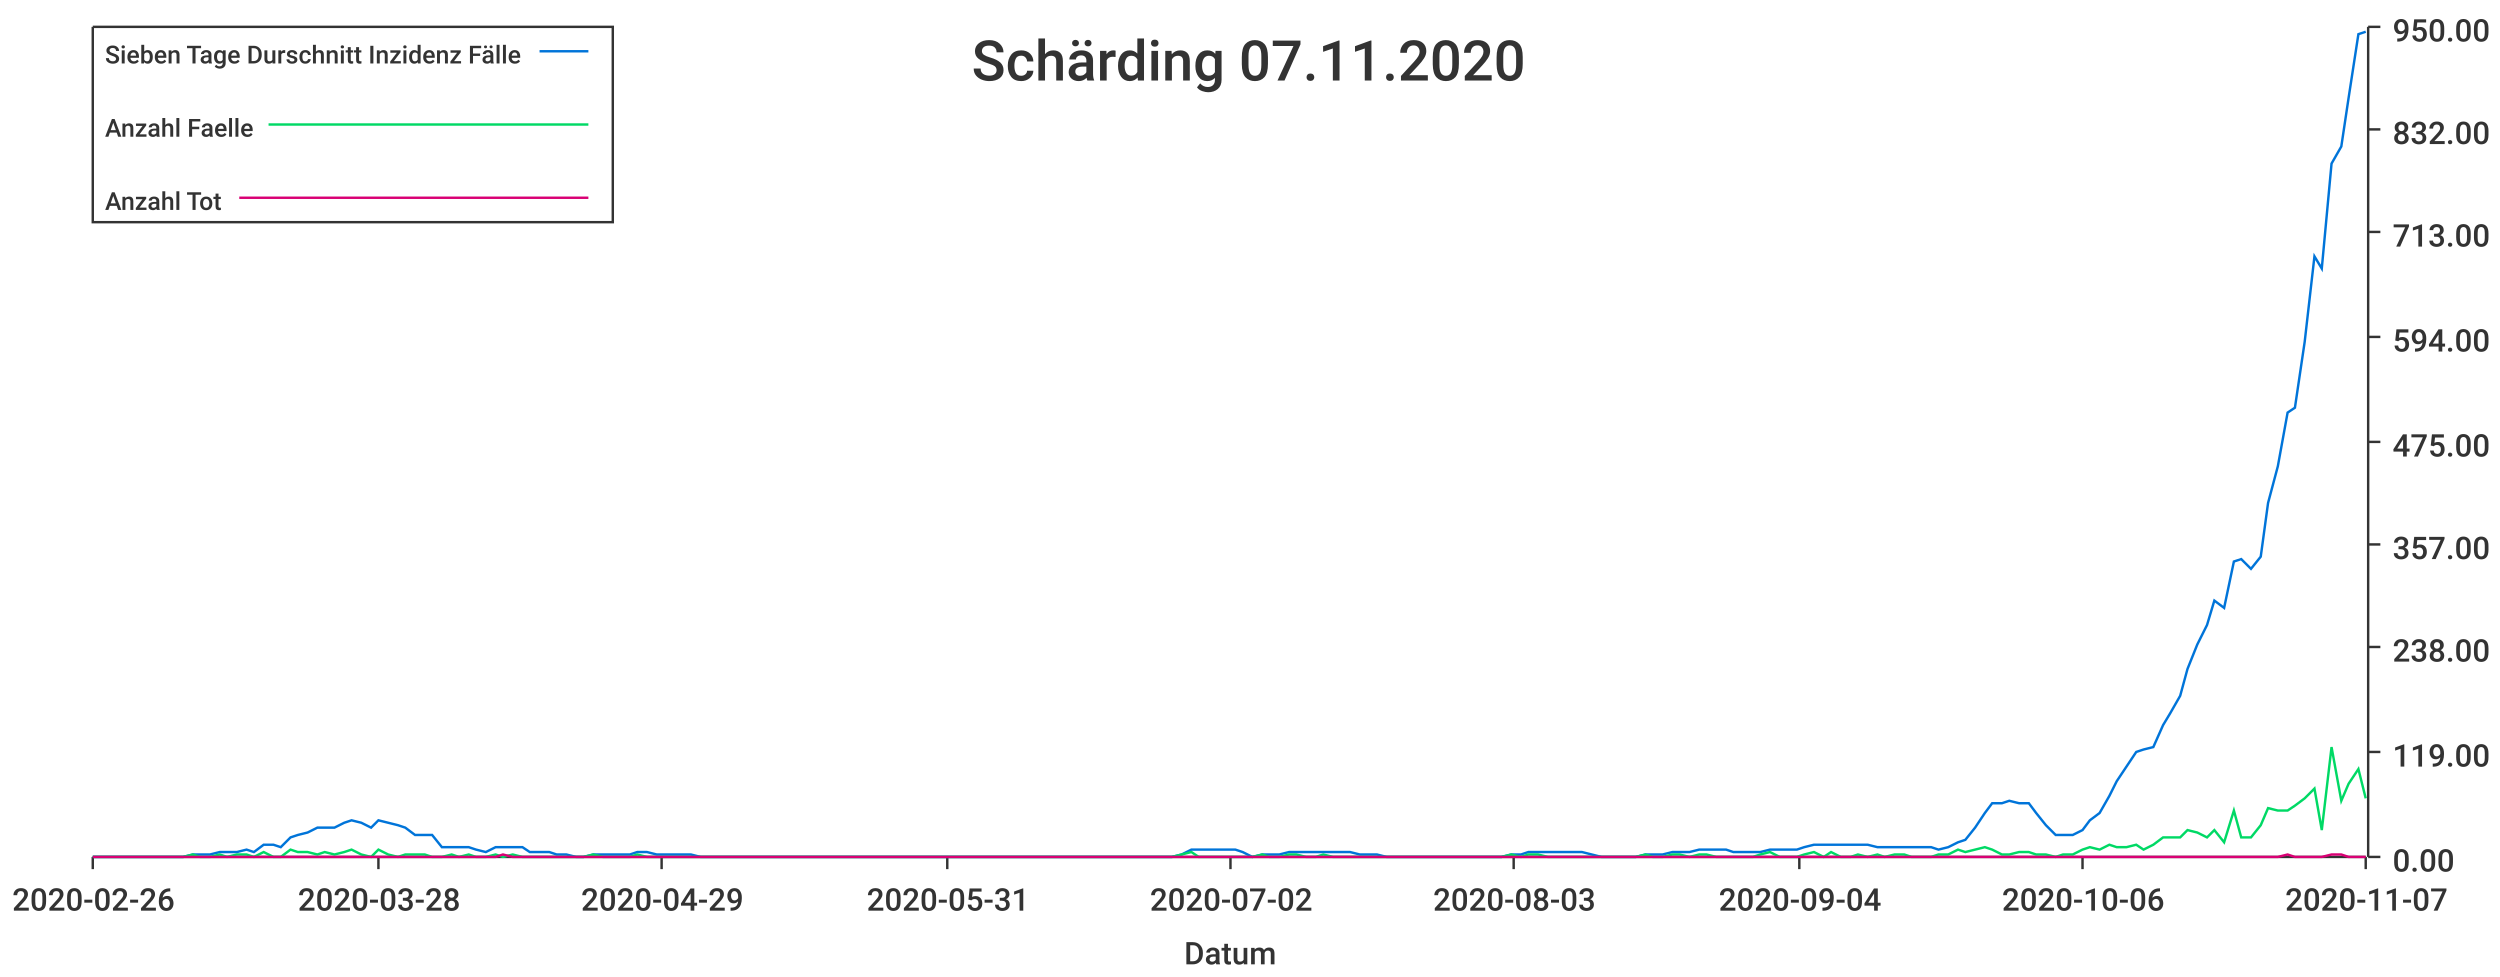
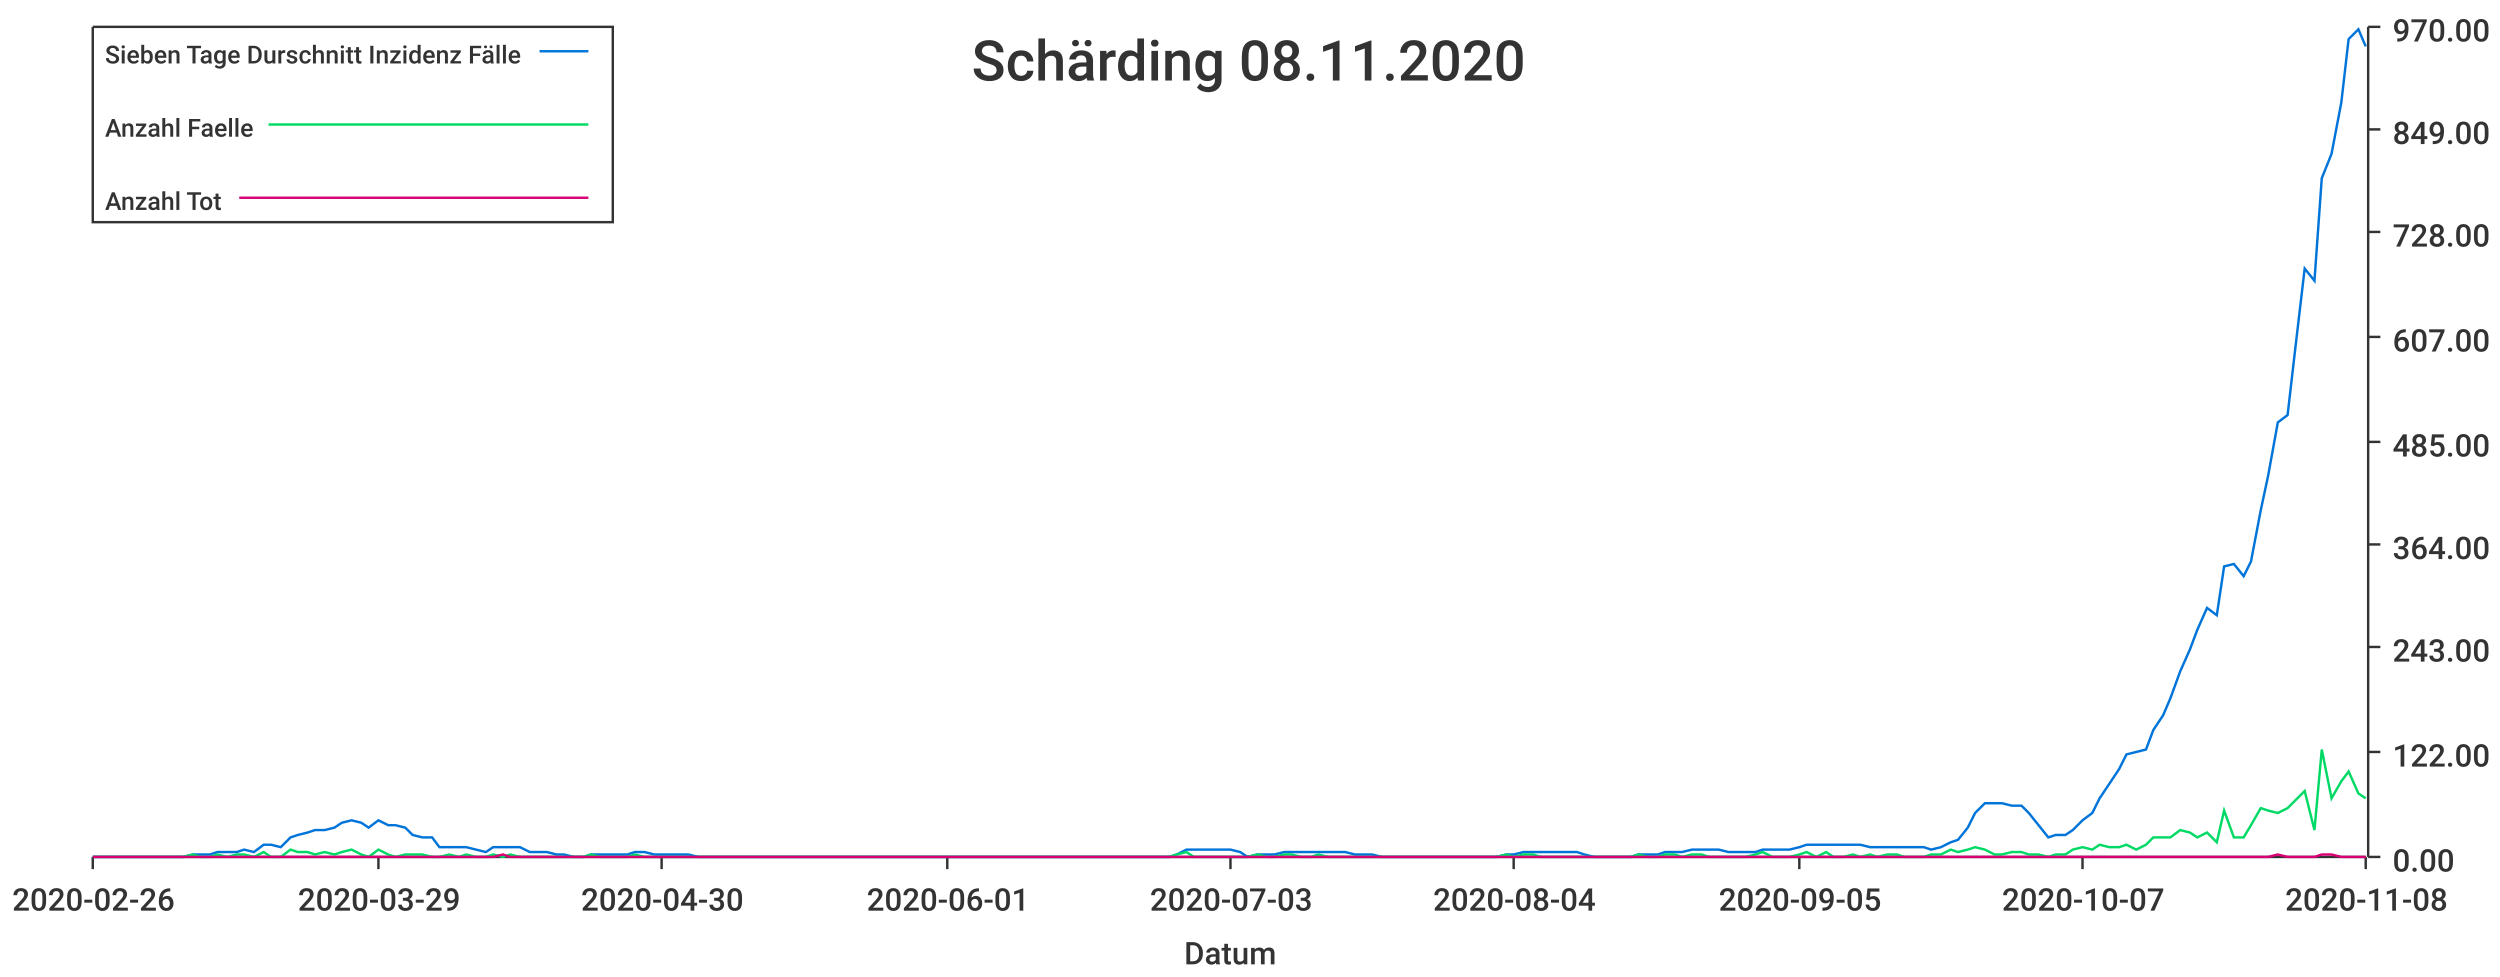
<svg xmlns="http://www.w3.org/2000/svg" width="1024" height="400">\n<path d="M 0 0 L 1024 0 L 1024 400 L 0 400 L 0 0" style="stroke-width:0;stroke:rgba(255,255,255,1.0);fill:rgba(255,255,255,1.0)" />
  <path d="M 38 11 L 969 11 L 969 351 L 38 351 L 38 11" style="stroke-width:0;stroke:rgba(255,255,255,1.0);fill:rgba(255,255,255,1.0)" />
  <path d="M 38 351 L 969 351" style="stroke-width:1;stroke:rgba(51,51,51,1.0);fill:none" />
  <path d="M 38 351 L 38 356" style="stroke-width:1;stroke:rgba(51,51,51,1.0);fill:none" />
  <text x="5" y="373" style="stroke-width:0;stroke:none;fill:rgba(51,51,51,1.0);font-size:12.8px;font-family:'Roboto Medium',sans-serif">2020-02-26</text>
  <path d="M 155 351 L 155 356" style="stroke-width:1;stroke:rgba(51,51,51,1.0);fill:none" />
-   <text x="122" y="373" style="stroke-width:0;stroke:none;fill:rgba(51,51,51,1.0);font-size:12.8px;font-family:'Roboto Medium',sans-serif">2020-03-28</text>
+   <text x="122" y="373" style="stroke-width:0;stroke:none;fill:rgba(51,51,51,1.0);font-size:12.8px;font-family:'Roboto Medium',sans-serif">2020-03-29</text>
  <path d="M 271 351 L 271 356" style="stroke-width:1;stroke:rgba(51,51,51,1.0);fill:none" />
-   <text x="238" y="373" style="stroke-width:0;stroke:none;fill:rgba(51,51,51,1.0);font-size:12.8px;font-family:'Roboto Medium',sans-serif">2020-04-29</text>
+   <text x="238" y="373" style="stroke-width:0;stroke:none;fill:rgba(51,51,51,1.0);font-size:12.8px;font-family:'Roboto Medium',sans-serif">2020-04-30</text>
  <path d="M 388 351 L 388 356" style="stroke-width:1;stroke:rgba(51,51,51,1.0);fill:none" />
-   <text x="355" y="373" style="stroke-width:0;stroke:none;fill:rgba(51,51,51,1.0);font-size:12.8px;font-family:'Roboto Medium',sans-serif">2020-05-31</text>
+   <text x="355" y="373" style="stroke-width:0;stroke:none;fill:rgba(51,51,51,1.0);font-size:12.8px;font-family:'Roboto Medium',sans-serif">2020-06-01</text>
  <path d="M 504 351 L 504 356" style="stroke-width:1;stroke:rgba(51,51,51,1.0);fill:none" />
-   <text x="471" y="373" style="stroke-width:0;stroke:none;fill:rgba(51,51,51,1.0);font-size:12.8px;font-family:'Roboto Medium',sans-serif">2020-07-02</text>
+   <text x="471" y="373" style="stroke-width:0;stroke:none;fill:rgba(51,51,51,1.0);font-size:12.8px;font-family:'Roboto Medium',sans-serif">2020-07-03</text>
  <path d="M 620 351 L 620 356" style="stroke-width:1;stroke:rgba(51,51,51,1.0);fill:none" />
-   <text x="587" y="373" style="stroke-width:0;stroke:none;fill:rgba(51,51,51,1.0);font-size:12.8px;font-family:'Roboto Medium',sans-serif">2020-08-03</text>
+   <text x="587" y="373" style="stroke-width:0;stroke:none;fill:rgba(51,51,51,1.0);font-size:12.8px;font-family:'Roboto Medium',sans-serif">2020-08-04</text>
  <path d="M 737 351 L 737 356" style="stroke-width:1;stroke:rgba(51,51,51,1.0);fill:none" />
-   <text x="704" y="373" style="stroke-width:0;stroke:none;fill:rgba(51,51,51,1.0);font-size:12.8px;font-family:'Roboto Medium',sans-serif">2020-09-04</text>
+   <text x="704" y="373" style="stroke-width:0;stroke:none;fill:rgba(51,51,51,1.0);font-size:12.8px;font-family:'Roboto Medium',sans-serif">2020-09-05</text>
  <path d="M 853 351 L 853 356" style="stroke-width:1;stroke:rgba(51,51,51,1.0);fill:none" />
-   <text x="820" y="373" style="stroke-width:0;stroke:none;fill:rgba(51,51,51,1.0);font-size:12.8px;font-family:'Roboto Medium',sans-serif">2020-10-06</text>
+   <text x="820" y="373" style="stroke-width:0;stroke:none;fill:rgba(51,51,51,1.0);font-size:12.8px;font-family:'Roboto Medium',sans-serif">2020-10-07</text>
  <path d="M 969 351 L 969 356" style="stroke-width:1;stroke:rgba(51,51,51,1.0);fill:none" />
-   <text x="936" y="373" style="stroke-width:0;stroke:none;fill:rgba(51,51,51,1.0);font-size:12.8px;font-family:'Roboto Medium',sans-serif">2020-11-07</text>
+   <text x="936" y="373" style="stroke-width:0;stroke:none;fill:rgba(51,51,51,1.0);font-size:12.8px;font-family:'Roboto Medium',sans-serif">2020-11-08</text>
  <text x="485" y="395" style="stroke-width:0;stroke:none;fill:rgba(51,51,51,1.0);font-size:12.8px;font-family:'Roboto Medium',sans-serif">Datum</text>
  <path d="M 970 351 L 970 11" style="stroke-width:1;stroke:rgba(51,51,51,1.0);fill:none" />
  <path d="M 970 351 L 975 351" style="stroke-width:1;stroke:rgba(51,51,51,1.0);fill:none" />
  <text x="980" y="357" style="stroke-width:0;stroke:none;fill:rgba(51,51,51,1.0);font-size:12.8px;font-family:'Roboto Medium',sans-serif">0.00</text>
  <path d="M 970 308 L 975 308" style="stroke-width:1;stroke:rgba(51,51,51,1.0);fill:none" />
-   <text x="980" y="314" style="stroke-width:0;stroke:none;fill:rgba(51,51,51,1.0);font-size:12.8px;font-family:'Roboto Medium',sans-serif">119.00</text>
+   <text x="980" y="314" style="stroke-width:0;stroke:none;fill:rgba(51,51,51,1.0);font-size:12.8px;font-family:'Roboto Medium',sans-serif">122.00</text>
  <path d="M 970 265 L 975 265" style="stroke-width:1;stroke:rgba(51,51,51,1.0);fill:none" />
-   <text x="980" y="271" style="stroke-width:0;stroke:none;fill:rgba(51,51,51,1.0);font-size:12.8px;font-family:'Roboto Medium',sans-serif">238.00</text>
+   <text x="980" y="271" style="stroke-width:0;stroke:none;fill:rgba(51,51,51,1.0);font-size:12.8px;font-family:'Roboto Medium',sans-serif">243.00</text>
  <path d="M 970 223 L 975 223" style="stroke-width:1;stroke:rgba(51,51,51,1.0);fill:none" />
-   <text x="980" y="229" style="stroke-width:0;stroke:none;fill:rgba(51,51,51,1.0);font-size:12.8px;font-family:'Roboto Medium',sans-serif">357.00</text>
+   <text x="980" y="229" style="stroke-width:0;stroke:none;fill:rgba(51,51,51,1.0);font-size:12.8px;font-family:'Roboto Medium',sans-serif">364.00</text>
  <path d="M 970 181 L 975 181" style="stroke-width:1;stroke:rgba(51,51,51,1.0);fill:none" />
-   <text x="980" y="187" style="stroke-width:0;stroke:none;fill:rgba(51,51,51,1.0);font-size:12.8px;font-family:'Roboto Medium',sans-serif">475.00</text>
+   <text x="980" y="187" style="stroke-width:0;stroke:none;fill:rgba(51,51,51,1.0);font-size:12.8px;font-family:'Roboto Medium',sans-serif">485.00</text>
  <path d="M 970 138 L 975 138" style="stroke-width:1;stroke:rgba(51,51,51,1.0);fill:none" />
-   <text x="980" y="144" style="stroke-width:0;stroke:none;fill:rgba(51,51,51,1.0);font-size:12.8px;font-family:'Roboto Medium',sans-serif">594.00</text>
+   <text x="980" y="144" style="stroke-width:0;stroke:none;fill:rgba(51,51,51,1.0);font-size:12.8px;font-family:'Roboto Medium',sans-serif">607.00</text>
  <path d="M 970 95 L 975 95" style="stroke-width:1;stroke:rgba(51,51,51,1.0);fill:none" />
-   <text x="980" y="101" style="stroke-width:0;stroke:none;fill:rgba(51,51,51,1.0);font-size:12.8px;font-family:'Roboto Medium',sans-serif">713.00</text>
+   <text x="980" y="101" style="stroke-width:0;stroke:none;fill:rgba(51,51,51,1.0);font-size:12.8px;font-family:'Roboto Medium',sans-serif">728.00</text>
  <path d="M 970 53 L 975 53" style="stroke-width:1;stroke:rgba(51,51,51,1.0);fill:none" />
-   <text x="980" y="59" style="stroke-width:0;stroke:none;fill:rgba(51,51,51,1.0);font-size:12.8px;font-family:'Roboto Medium',sans-serif">832.00</text>
+   <text x="980" y="59" style="stroke-width:0;stroke:none;fill:rgba(51,51,51,1.0);font-size:12.8px;font-family:'Roboto Medium',sans-serif">849.00</text>
  <path d="M 970 11 L 975 11" style="stroke-width:1;stroke:rgba(51,51,51,1.0);fill:none" />
-   <text x="980" y="17" style="stroke-width:0;stroke:none;fill:rgba(51,51,51,1.0);font-size:12.8px;font-family:'Roboto Medium',sans-serif">950.00</text>
-   <path d="M 38 351 L 42 351 L 46 351 L 49 351 L 53 351 L 57 351 L 60 351 L 64 351 L 68 351 L 71 351 L 75 351 L 79 350 L 82 350 L 86 350 L 90 349 L 93 349 L 97 349 L 101 348 L 104 349 L 108 346 L 112 346 L 115 347 L 119 343 L 122 342 L 126 341 L 130 339 L 133 339 L 137 339 L 141 337 L 144 336 L 148 337 L 152 339 L 155 336 L 159 337 L 163 338 L 166 339 L 170 342 L 174 342 L 177 342 L 181 347 L 185 347 L 188 347 L 192 347 L 195 348 L 199 349 L 203 347 L 206 347 L 210 347 L 214 347 L 217 349 L 221 349 L 225 349 L 228 350 L 232 350 L 236 351 L 239 351 L 243 350 L 247 350 L 250 350 L 254 350 L 258 350 L 261 349 L 265 349 L 269 350 L 272 350 L 276 350 L 279 350 L 283 350 L 287 351 L 290 351 L 294 351 L 298 351 L 301 351 L 305 351 L 309 351 L 312 351 L 316 351 L 320 351 L 323 351 L 327 351 L 331 351 L 334 351 L 338 351 L 342 351 L 345 351 L 349 351 L 352 351 L 356 351 L 360 351 L 363 351 L 367 351 L 371 351 L 374 351 L 378 351 L 382 351 L 385 351 L 389 351 L 393 351 L 396 351 L 400 351 L 404 351 L 407 351 L 411 351 L 415 351 L 418 351 L 422 351 L 426 351 L 429 351 L 433 351 L 436 351 L 440 351 L 444 351 L 447 351 L 451 351 L 455 351 L 458 351 L 462 351 L 466 351 L 469 351 L 473 351 L 477 351 L 480 351 L 484 350 L 488 348 L 491 348 L 495 348 L 499 348 L 502 348 L 506 348 L 509 349 L 513 351 L 517 350 L 520 350 L 524 350 L 528 349 L 531 349 L 535 349 L 539 349 L 542 349 L 546 349 L 550 349 L 553 349 L 557 350 L 561 350 L 564 350 L 568 351 L 572 351 L 575 351 L 579 351 L 582 351 L 586 351 L 590 351 L 593 351 L 597 351 L 601 351 L 604 351 L 608 351 L 612 351 L 615 351 L 619 350 L 623 350 L 626 349 L 630 349 L 634 349 L 637 349 L 641 349 L 645 349 L 648 349 L 652 350 L 656 351 L 659 351 L 663 351 L 666 351 L 670 351 L 674 350 L 677 350 L 681 350 L 685 349 L 688 349 L 692 349 L 696 348 L 699 348 L 703 348 L 707 348 L 710 349 L 714 349 L 718 349 L 721 349 L 725 348 L 729 348 L 732 348 L 736 348 L 739 347 L 743 346 L 747 346 L 750 346 L 754 346 L 758 346 L 761 346 L 765 346 L 769 347 L 772 347 L 776 347 L 780 347 L 783 347 L 787 347 L 791 347 L 794 348 L 798 347 L 802 345 L 805 344 L 809 339 L 813 333 L 816 329 L 820 329 L 823 328 L 827 329 L 831 329 L 834 333 L 838 338 L 842 342 L 845 342 L 849 342 L 853 340 L 856 336 L 860 333 L 864 326 L 867 320 L 871 314 L 875 308 L 878 307 L 882 306 L 886 297 L 889 292 L 893 285 L 896 274 L 900 264 L 904 256 L 907 246 L 911 249 L 915 230 L 918 229 L 922 233 L 926 228 L 929 206 L 933 191 L 937 169 L 940 167 L 944 140 L 948 105 L 951 110 L 955 67 L 959 60 L 962 40 L 966 14 L 969 13" style="stroke-width:1;stroke:rgba(0,116,217,1.0);fill:none" />
-   <path d="M 38 351 L 42 351 L 46 351 L 49 351 L 53 351 L 57 351 L 60 351 L 64 351 L 68 351 L 71 351 L 75 351 L 79 350 L 82 351 L 86 351 L 90 350 L 93 351 L 97 350 L 101 350 L 104 351 L 108 349 L 112 351 L 115 351 L 119 348 L 122 349 L 126 349 L 130 350 L 133 349 L 137 350 L 141 349 L 144 348 L 148 350 L 152 351 L 155 348 L 159 350 L 163 351 L 166 350 L 170 350 L 174 350 L 177 351 L 181 351 L 185 350 L 188 351 L 192 350 L 195 351 L 199 351 L 203 350 L 206 351 L 210 350 L 214 351 L 217 351 L 221 351 L 225 351 L 228 351 L 232 351 L 236 351 L 239 351 L 243 350 L 247 351 L 250 351 L 254 351 L 258 351 L 261 350 L 265 351 L 269 351 L 272 351 L 276 351 L 279 351 L 283 351 L 287 351 L 290 351 L 294 351 L 298 351 L 301 351 L 305 351 L 309 351 L 312 351 L 316 351 L 320 351 L 323 351 L 327 351 L 331 351 L 334 351 L 338 351 L 342 351 L 345 351 L 349 351 L 352 351 L 356 351 L 360 351 L 363 351 L 367 351 L 371 351 L 374 351 L 378 351 L 382 351 L 385 351 L 389 351 L 393 351 L 396 351 L 400 351 L 404 351 L 407 351 L 411 351 L 415 351 L 418 351 L 422 351 L 426 351 L 429 351 L 433 351 L 436 351 L 440 351 L 444 351 L 447 351 L 451 351 L 455 351 L 458 351 L 462 351 L 466 351 L 469 351 L 473 351 L 477 351 L 480 351 L 484 350 L 488 349 L 491 351 L 495 351 L 499 351 L 502 351 L 506 351 L 509 351 L 513 351 L 517 350 L 520 351 L 524 351 L 528 350 L 531 350 L 535 351 L 539 351 L 542 350 L 546 351 L 550 351 L 553 351 L 557 351 L 561 351 L 564 351 L 568 351 L 572 351 L 575 351 L 579 351 L 582 351 L 586 351 L 590 351 L 593 351 L 597 351 L 601 351 L 604 351 L 608 351 L 612 351 L 615 351 L 619 350 L 623 351 L 626 350 L 630 350 L 634 351 L 637 351 L 641 351 L 645 351 L 648 351 L 652 351 L 656 351 L 659 351 L 663 351 L 666 351 L 670 351 L 674 350 L 677 351 L 681 351 L 685 350 L 688 350 L 692 351 L 696 350 L 699 350 L 703 351 L 707 351 L 710 351 L 714 351 L 718 351 L 721 350 L 725 349 L 729 351 L 732 351 L 736 351 L 739 350 L 743 349 L 747 351 L 750 349 L 754 351 L 758 351 L 761 350 L 765 351 L 769 350 L 772 351 L 776 350 L 780 350 L 783 351 L 787 351 L 791 351 L 794 350 L 798 350 L 802 348 L 805 349 L 809 348 L 813 347 L 816 348 L 820 350 L 823 350 L 827 349 L 831 349 L 834 350 L 838 350 L 842 351 L 845 350 L 849 350 L 853 348 L 856 347 L 860 348 L 864 346 L 867 347 L 871 347 L 875 346 L 878 348 L 882 346 L 886 343 L 889 343 L 893 343 L 896 340 L 900 341 L 904 343 L 907 340 L 911 345 L 915 332 L 918 343 L 922 343 L 926 338 L 929 331 L 933 332 L 937 332 L 940 330 L 944 327 L 948 323 L 951 340 L 955 306 L 959 328 L 962 321 L 966 315 L 969 327" style="stroke-width:1;stroke:rgba(0,217,101,1.0);fill:none" />
-   <path d="M 38 351 L 42 351 L 46 351 L 49 351 L 53 351 L 57 351 L 60 351 L 64 351 L 68 351 L 71 351 L 75 351 L 79 351 L 82 351 L 86 351 L 90 351 L 93 351 L 97 351 L 101 351 L 104 351 L 108 351 L 112 351 L 115 351 L 119 351 L 122 351 L 126 351 L 130 351 L 133 351 L 137 351 L 141 351 L 144 351 L 148 351 L 152 351 L 155 351 L 159 351 L 163 351 L 166 351 L 170 351 L 174 351 L 177 351 L 181 351 L 185 351 L 188 351 L 192 351 L 195 351 L 199 351 L 203 351 L 206 350 L 210 351 L 214 351 L 217 351 L 221 351 L 225 351 L 228 351 L 232 351 L 236 351 L 239 351 L 243 351 L 247 351 L 250 351 L 254 351 L 258 351 L 261 351 L 265 351 L 269 351 L 272 351 L 276 351 L 279 351 L 283 351 L 287 351 L 290 351 L 294 351 L 298 351 L 301 351 L 305 351 L 309 351 L 312 351 L 316 351 L 320 351 L 323 351 L 327 351 L 331 351 L 334 351 L 338 351 L 342 351 L 345 351 L 349 351 L 352 351 L 356 351 L 360 351 L 363 351 L 367 351 L 371 351 L 374 351 L 378 351 L 382 351 L 385 351 L 389 351 L 393 351 L 396 351 L 400 351 L 404 351 L 407 351 L 411 351 L 415 351 L 418 351 L 422 351 L 426 351 L 429 351 L 433 351 L 436 351 L 440 351 L 444 351 L 447 351 L 451 351 L 455 351 L 458 351 L 462 351 L 466 351 L 469 351 L 473 351 L 477 351 L 480 351 L 484 351 L 488 351 L 491 351 L 495 351 L 499 351 L 502 351 L 506 351 L 509 351 L 513 351 L 517 351 L 520 351 L 524 351 L 528 351 L 531 351 L 535 351 L 539 351 L 542 351 L 546 351 L 550 351 L 553 351 L 557 351 L 561 351 L 564 351 L 568 351 L 572 351 L 575 351 L 579 351 L 582 351 L 586 351 L 590 351 L 593 351 L 597 351 L 601 351 L 604 351 L 608 351 L 612 351 L 615 351 L 619 351 L 623 351 L 626 351 L 630 351 L 634 351 L 637 351 L 641 351 L 645 351 L 648 351 L 652 351 L 656 351 L 659 351 L 663 351 L 666 351 L 670 351 L 674 351 L 677 351 L 681 351 L 685 351 L 688 351 L 692 351 L 696 351 L 699 351 L 703 351 L 707 351 L 710 351 L 714 351 L 718 351 L 721 351 L 725 351 L 729 351 L 732 351 L 736 351 L 739 351 L 743 351 L 747 351 L 750 351 L 754 351 L 758 351 L 761 351 L 765 351 L 769 351 L 772 351 L 776 351 L 780 351 L 783 351 L 787 351 L 791 351 L 794 351 L 798 351 L 802 351 L 805 351 L 809 351 L 813 351 L 816 351 L 820 351 L 823 351 L 827 351 L 831 351 L 834 351 L 838 351 L 842 351 L 845 351 L 849 351 L 853 351 L 856 351 L 860 351 L 864 351 L 867 351 L 871 351 L 875 351 L 878 351 L 882 351 L 886 351 L 889 351 L 893 351 L 896 351 L 900 351 L 904 351 L 907 351 L 911 351 L 915 351 L 918 351 L 922 351 L 926 351 L 929 351 L 933 351 L 937 350 L 940 351 L 944 351 L 948 351 L 951 351 L 955 350 L 959 350 L 962 351 L 966 351 L 969 351" style="stroke-width:1;stroke:rgba(217,0,116,1.0);fill:none" />
-   <text x="398" y="33" style="stroke-width:0;stroke:none;fill:rgba(51,51,51,1.0);font-size:23.0px;font-family:'Roboto Medium',sans-serif">Schärding 07.11.2020</text>
+   <text x="980" y="17" style="stroke-width:0;stroke:none;fill:rgba(51,51,51,1.0);font-size:12.8px;font-family:'Roboto Medium',sans-serif">970.00</text>
+   <path d="M 38 351 L 42 351 L 46 351 L 49 351 L 53 351 L 57 351 L 60 351 L 64 351 L 68 351 L 71 351 L 75 351 L 79 350 L 82 350 L 86 350 L 89 349 L 93 349 L 97 349 L 100 348 L 104 349 L 108 346 L 111 346 L 115 347 L 119 343 L 122 342 L 126 341 L 129 340 L 133 340 L 137 339 L 140 337 L 144 336 L 148 337 L 151 339 L 155 336 L 159 338 L 162 338 L 166 339 L 169 342 L 173 343 L 177 343 L 180 347 L 184 347 L 188 347 L 191 347 L 195 348 L 199 349 L 202 347 L 206 347 L 209 347 L 213 347 L 217 349 L 220 349 L 224 349 L 228 350 L 231 350 L 235 351 L 239 351 L 242 350 L 246 350 L 249 350 L 253 350 L 257 350 L 260 349 L 264 349 L 268 350 L 271 350 L 275 350 L 279 350 L 282 350 L 286 351 L 289 351 L 293 351 L 297 351 L 300 351 L 304 351 L 308 351 L 311 351 L 315 351 L 319 351 L 322 351 L 326 351 L 329 351 L 333 351 L 337 351 L 340 351 L 344 351 L 348 351 L 351 351 L 355 351 L 359 351 L 362 351 L 366 351 L 369 351 L 373 351 L 377 351 L 380 351 L 384 351 L 388 351 L 391 351 L 395 351 L 399 351 L 402 351 L 406 351 L 409 351 L 413 351 L 417 351 L 420 351 L 424 351 L 428 351 L 431 351 L 435 351 L 439 351 L 442 351 L 446 351 L 449 351 L 453 351 L 457 351 L 460 351 L 464 351 L 468 351 L 471 351 L 475 351 L 479 351 L 482 350 L 486 348 L 489 348 L 493 348 L 497 348 L 500 348 L 504 348 L 508 349 L 511 351 L 515 350 L 519 350 L 522 350 L 526 349 L 529 349 L 533 349 L 537 349 L 540 349 L 544 349 L 548 349 L 551 349 L 555 350 L 559 350 L 562 350 L 566 351 L 569 351 L 573 351 L 577 351 L 580 351 L 584 351 L 588 351 L 591 351 L 595 351 L 599 351 L 602 351 L 606 351 L 609 351 L 613 351 L 617 350 L 620 350 L 624 349 L 628 349 L 631 349 L 635 349 L 639 349 L 642 349 L 646 349 L 649 350 L 653 351 L 657 351 L 660 351 L 664 351 L 668 351 L 671 350 L 675 350 L 679 350 L 682 349 L 686 349 L 689 349 L 693 348 L 697 348 L 700 348 L 704 348 L 708 349 L 711 349 L 715 349 L 719 349 L 722 348 L 726 348 L 729 348 L 733 348 L 737 347 L 740 346 L 744 346 L 748 346 L 751 346 L 755 346 L 759 346 L 762 346 L 766 347 L 769 347 L 773 347 L 777 347 L 780 347 L 784 347 L 788 347 L 791 348 L 795 347 L 799 345 L 802 344 L 806 339 L 809 333 L 813 329 L 817 329 L 820 329 L 824 330 L 828 330 L 831 333 L 835 338 L 839 343 L 842 342 L 846 342 L 849 340 L 853 336 L 857 333 L 860 327 L 864 321 L 868 315 L 871 309 L 875 308 L 879 307 L 882 299 L 886 293 L 889 286 L 893 275 L 897 266 L 900 258 L 904 249 L 908 252 L 911 232 L 915 231 L 919 236 L 922 230 L 926 209 L 929 195 L 933 173 L 937 170 L 940 144 L 944 110 L 948 115 L 951 73 L 955 63 L 959 42 L 962 16 L 966 12 L 969 19" style="stroke-width:1;stroke:rgba(0,116,217,1.0);fill:none" />
+   <path d="M 38 351 L 42 351 L 46 351 L 49 351 L 53 351 L 57 351 L 60 351 L 64 351 L 68 351 L 71 351 L 75 351 L 79 350 L 82 351 L 86 351 L 89 350 L 93 351 L 97 350 L 100 350 L 104 351 L 108 349 L 111 351 L 115 351 L 119 348 L 122 349 L 126 349 L 129 350 L 133 349 L 137 350 L 140 349 L 144 348 L 148 350 L 151 351 L 155 348 L 159 350 L 162 351 L 166 350 L 169 350 L 173 350 L 177 351 L 180 351 L 184 350 L 188 351 L 191 350 L 195 351 L 199 351 L 202 350 L 206 351 L 209 350 L 213 351 L 217 351 L 220 351 L 224 351 L 228 351 L 231 351 L 235 351 L 239 351 L 242 350 L 246 351 L 249 351 L 253 351 L 257 351 L 260 350 L 264 351 L 268 351 L 271 351 L 275 351 L 279 351 L 282 351 L 286 351 L 289 351 L 293 351 L 297 351 L 300 351 L 304 351 L 308 351 L 311 351 L 315 351 L 319 351 L 322 351 L 326 351 L 329 351 L 333 351 L 337 351 L 340 351 L 344 351 L 348 351 L 351 351 L 355 351 L 359 351 L 362 351 L 366 351 L 369 351 L 373 351 L 377 351 L 380 351 L 384 351 L 388 351 L 391 351 L 395 351 L 399 351 L 402 351 L 406 351 L 409 351 L 413 351 L 417 351 L 420 351 L 424 351 L 428 351 L 431 351 L 435 351 L 439 351 L 442 351 L 446 351 L 449 351 L 453 351 L 457 351 L 460 351 L 464 351 L 468 351 L 471 351 L 475 351 L 479 351 L 482 350 L 486 349 L 489 351 L 493 351 L 497 351 L 500 351 L 504 351 L 508 351 L 511 351 L 515 350 L 519 351 L 522 351 L 526 350 L 529 350 L 533 351 L 537 351 L 540 350 L 544 351 L 548 351 L 551 351 L 555 351 L 559 351 L 562 351 L 566 351 L 569 351 L 573 351 L 577 351 L 580 351 L 584 351 L 588 351 L 591 351 L 595 351 L 599 351 L 602 351 L 606 351 L 609 351 L 613 351 L 617 350 L 620 351 L 624 350 L 628 350 L 631 351 L 635 351 L 639 351 L 642 351 L 646 351 L 649 351 L 653 351 L 657 351 L 660 351 L 664 351 L 668 351 L 671 350 L 675 351 L 679 351 L 682 350 L 686 350 L 689 351 L 693 350 L 697 350 L 700 351 L 704 351 L 708 351 L 711 351 L 715 351 L 719 350 L 722 349 L 726 351 L 729 351 L 733 351 L 737 350 L 740 349 L 744 351 L 748 349 L 751 351 L 755 351 L 759 350 L 762 351 L 766 350 L 769 351 L 773 350 L 777 350 L 780 351 L 784 351 L 788 351 L 791 350 L 795 350 L 799 348 L 802 349 L 806 348 L 809 347 L 813 348 L 817 350 L 820 350 L 824 349 L 828 349 L 831 350 L 835 350 L 839 351 L 842 350 L 846 350 L 849 348 L 853 347 L 857 348 L 860 346 L 864 347 L 868 347 L 871 346 L 875 348 L 879 346 L 882 343 L 886 343 L 889 343 L 893 340 L 897 341 L 900 343 L 904 341 L 908 345 L 911 332 L 915 343 L 919 343 L 922 338 L 926 331 L 929 332 L 933 333 L 937 331 L 940 328 L 944 324 L 948 340 L 951 307 L 955 327 L 959 320 L 962 316 L 966 325 L 969 327" style="stroke-width:1;stroke:rgba(0,217,101,1.0);fill:none" />
+   <path d="M 38 351 L 42 351 L 46 351 L 49 351 L 53 351 L 57 351 L 60 351 L 64 351 L 68 351 L 71 351 L 75 351 L 79 351 L 82 351 L 86 351 L 89 351 L 93 351 L 97 351 L 100 351 L 104 351 L 108 351 L 111 351 L 115 351 L 119 351 L 122 351 L 126 351 L 129 351 L 133 351 L 137 351 L 140 351 L 144 351 L 148 351 L 151 351 L 155 351 L 159 351 L 162 351 L 166 351 L 169 351 L 173 351 L 177 351 L 180 351 L 184 351 L 188 351 L 191 351 L 195 351 L 199 351 L 202 351 L 206 350 L 209 351 L 213 351 L 217 351 L 220 351 L 224 351 L 228 351 L 231 351 L 235 351 L 239 351 L 242 351 L 246 351 L 249 351 L 253 351 L 257 351 L 260 351 L 264 351 L 268 351 L 271 351 L 275 351 L 279 351 L 282 351 L 286 351 L 289 351 L 293 351 L 297 351 L 300 351 L 304 351 L 308 351 L 311 351 L 315 351 L 319 351 L 322 351 L 326 351 L 329 351 L 333 351 L 337 351 L 340 351 L 344 351 L 348 351 L 351 351 L 355 351 L 359 351 L 362 351 L 366 351 L 369 351 L 373 351 L 377 351 L 380 351 L 384 351 L 388 351 L 391 351 L 395 351 L 399 351 L 402 351 L 406 351 L 409 351 L 413 351 L 417 351 L 420 351 L 424 351 L 428 351 L 431 351 L 435 351 L 439 351 L 442 351 L 446 351 L 449 351 L 453 351 L 457 351 L 460 351 L 464 351 L 468 351 L 471 351 L 475 351 L 479 351 L 482 351 L 486 351 L 489 351 L 493 351 L 497 351 L 500 351 L 504 351 L 508 351 L 511 351 L 515 351 L 519 351 L 522 351 L 526 351 L 529 351 L 533 351 L 537 351 L 540 351 L 544 351 L 548 351 L 551 351 L 555 351 L 559 351 L 562 351 L 566 351 L 569 351 L 573 351 L 577 351 L 580 351 L 584 351 L 588 351 L 591 351 L 595 351 L 599 351 L 602 351 L 606 351 L 609 351 L 613 351 L 617 351 L 620 351 L 624 351 L 628 351 L 631 351 L 635 351 L 639 351 L 642 351 L 646 351 L 649 351 L 653 351 L 657 351 L 660 351 L 664 351 L 668 351 L 671 351 L 675 351 L 679 351 L 682 351 L 686 351 L 689 351 L 693 351 L 697 351 L 700 351 L 704 351 L 708 351 L 711 351 L 715 351 L 719 351 L 722 351 L 726 351 L 729 351 L 733 351 L 737 351 L 740 351 L 744 351 L 748 351 L 751 351 L 755 351 L 759 351 L 762 351 L 766 351 L 769 351 L 773 351 L 777 351 L 780 351 L 784 351 L 788 351 L 791 351 L 795 351 L 799 351 L 802 351 L 806 351 L 809 351 L 813 351 L 817 351 L 820 351 L 824 351 L 828 351 L 831 351 L 835 351 L 839 351 L 842 351 L 846 351 L 849 351 L 853 351 L 857 351 L 860 351 L 864 351 L 868 351 L 871 351 L 875 351 L 879 351 L 882 351 L 886 351 L 889 351 L 893 351 L 897 351 L 900 351 L 904 351 L 908 351 L 911 351 L 915 351 L 919 351 L 922 351 L 926 351 L 929 351 L 933 350 L 937 351 L 940 351 L 944 351 L 948 351 L 951 350 L 955 350 L 959 351 L 962 351 L 966 351 L 969 351" style="stroke-width:1;stroke:rgba(217,0,116,1.0);fill:none" />
+   <text x="398" y="33" style="stroke-width:0;stroke:none;fill:rgba(51,51,51,1.0);font-size:23.0px;font-family:'Roboto Medium',sans-serif">Schärding 08.11.2020</text>
  <path d="M 38 11 L 251 11 L 251 91 L 38 91 L 38 11" style="stroke-width:1;stroke:rgba(51,51,51,1.0);fill:rgba(255,255,255,1.0)" />
  <text x="43" y="26" style="stroke-width:0;stroke:none;fill:rgba(51,51,51,1.0);font-size:10.2px;font-family:'Roboto Medium',sans-serif">Sieben Tage Durschnitt Inzidenz Fälle</text>
  <path d="M 221 21 L 241 21" style="stroke-width:1;stroke:rgba(0,116,217,1.0);fill:none" />
  <text x="43" y="56" style="stroke-width:0;stroke:none;fill:rgba(51,51,51,1.0);font-size:10.2px;font-family:'Roboto Medium',sans-serif">Anzahl Faelle</text>
  <path d="M 110 51 L 241 51" style="stroke-width:1;stroke:rgba(0,217,101,1.0);fill:none" />
  <text x="43" y="86" style="stroke-width:0;stroke:none;fill:rgba(51,51,51,1.0);font-size:10.2px;font-family:'Roboto Medium',sans-serif">Anzahl Tot</text>
  <path d="M 98 81 L 241 81" style="stroke-width:1;stroke:rgba(217,0,116,1.0);fill:none" />
</svg>
